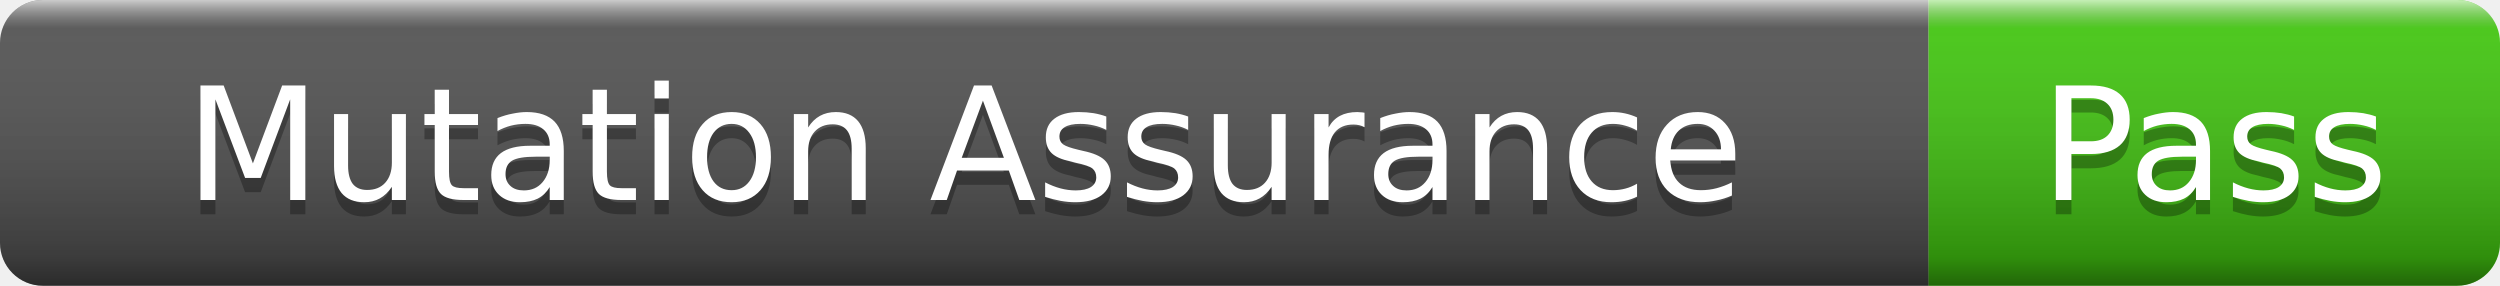
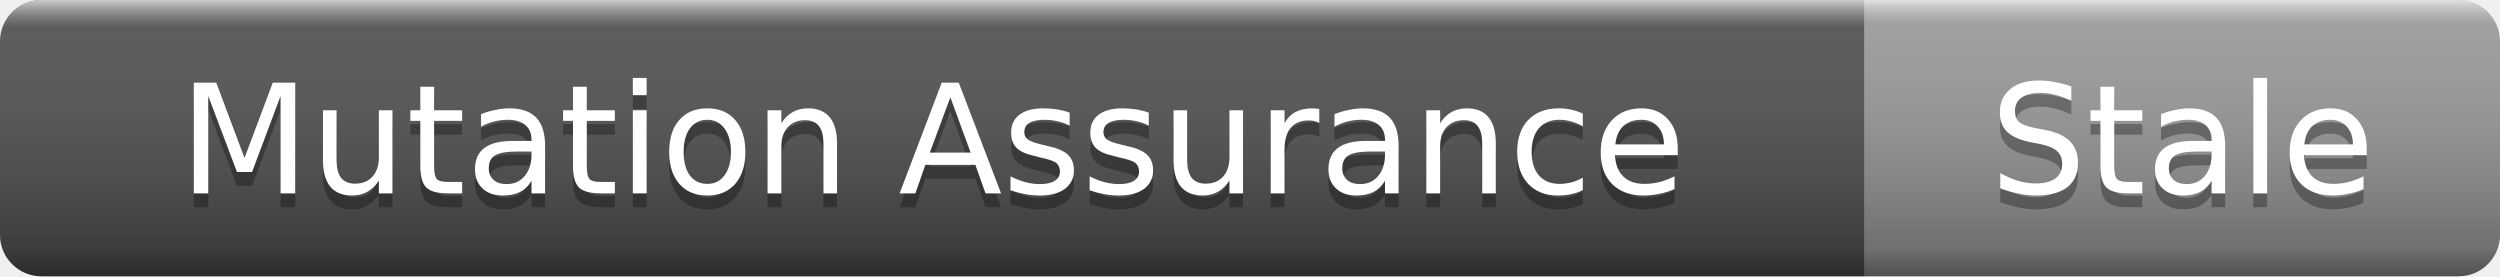
- <svg xmlns="http://www.w3.org/2000/svg" width="175" height="20" role="img" aria-label="Mutation Assurance: Pass">
+ <svg xmlns="http://www.w3.org/2000/svg" width="181" height="20" role="img" aria-label="Mutation Assurance: Stale">
  <linearGradient id="s" x2="0" y2="100%">
    <stop offset="0" stop-color="#fff" stop-opacity=".7" />
    <stop offset=".1" stop-color="#aaa" stop-opacity=".1" />
    <stop offset=".9" stop-color="#000" stop-opacity=".3" />
    <stop offset="1" stop-color="#000" stop-opacity=".5" />
  </linearGradient>
  <clipPath id="r">
-     <rect width="175" height="20" rx="3" />
+     <rect width="181" height="20" rx="3" />
  </clipPath>
  <g clip-path="url(#r)">
    <rect width="135" height="20" fill="#555" />
-     <rect x="135" width="40" height="20" fill="#4c1" />
-     <rect width="175" height="20" fill="url(#s)" />
+     <rect x="135" width="46" height="20" fill="#9f9f9f" />
+     <rect width="181" height="20" fill="url(#s)" />
  </g>
  <g fill="#fff" text-anchor="middle" font-family="Verdana,Geneva,DejaVu Sans,sans-serif" font-size="11">
    <text x="67.5" y="15" fill="#010101" fill-opacity=".3">Mutation Assurance</text>
    <text x="67.5" y="14">Mutation Assurance</text>
-     <text x="155" y="15" fill="#010101" fill-opacity=".3">Pass</text>
-     <text x="155" y="14">Pass</text>
+     <text x="158" y="15" fill="#010101" fill-opacity=".3">Stale</text>
+     <text x="158" y="14">Stale</text>
  </g>
</svg>
